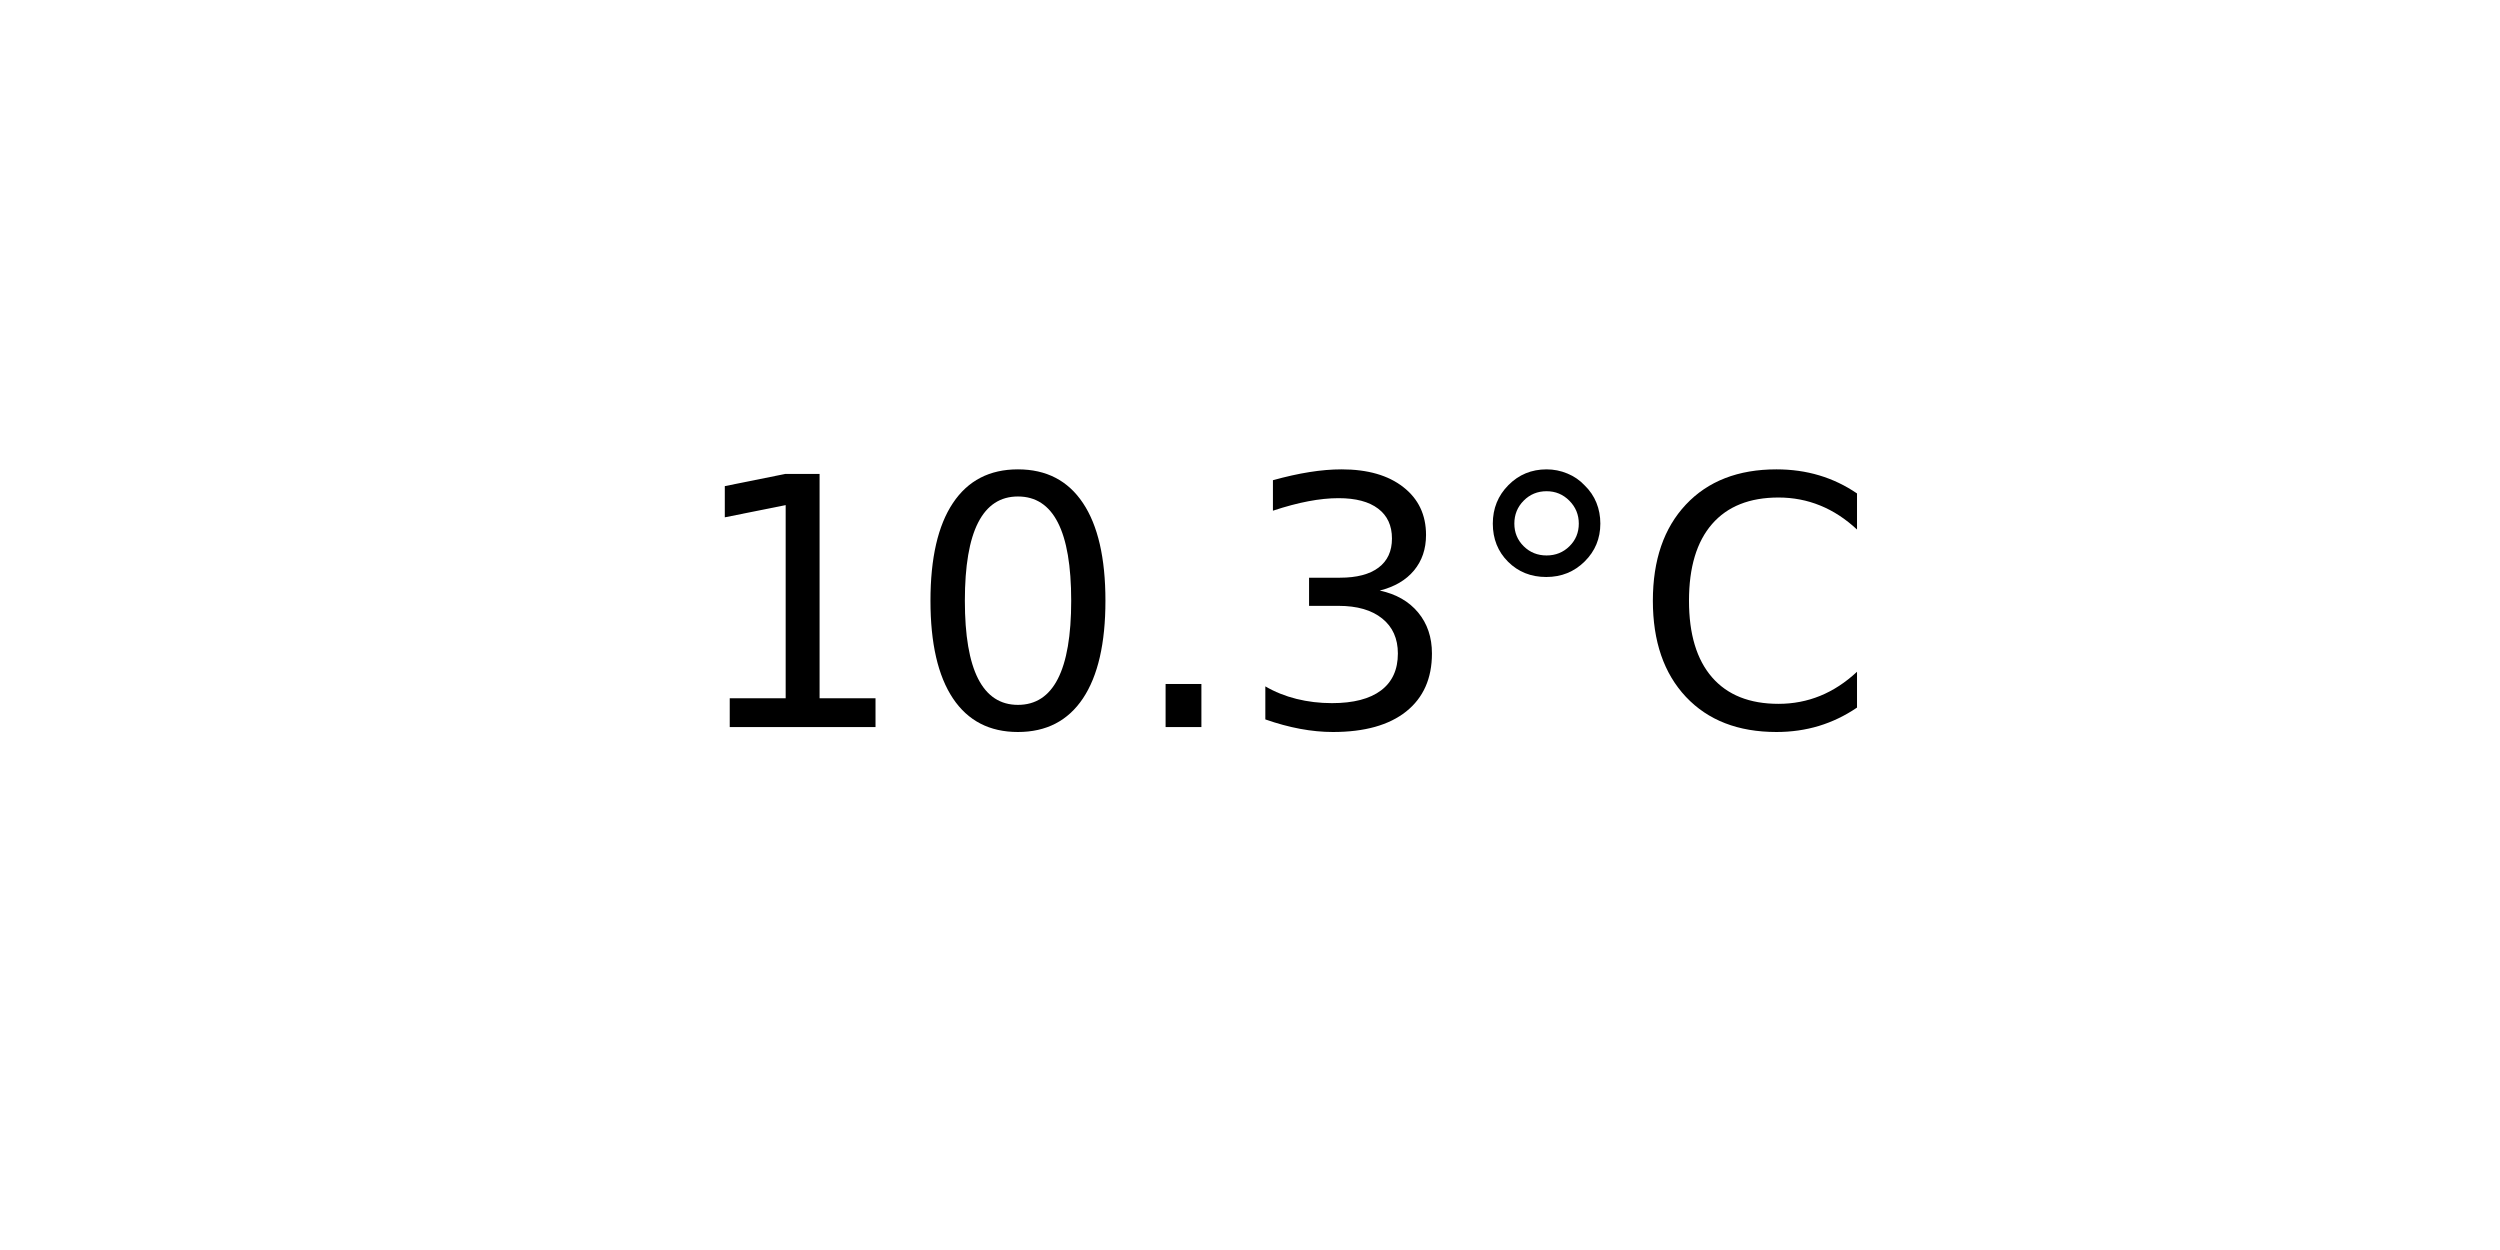
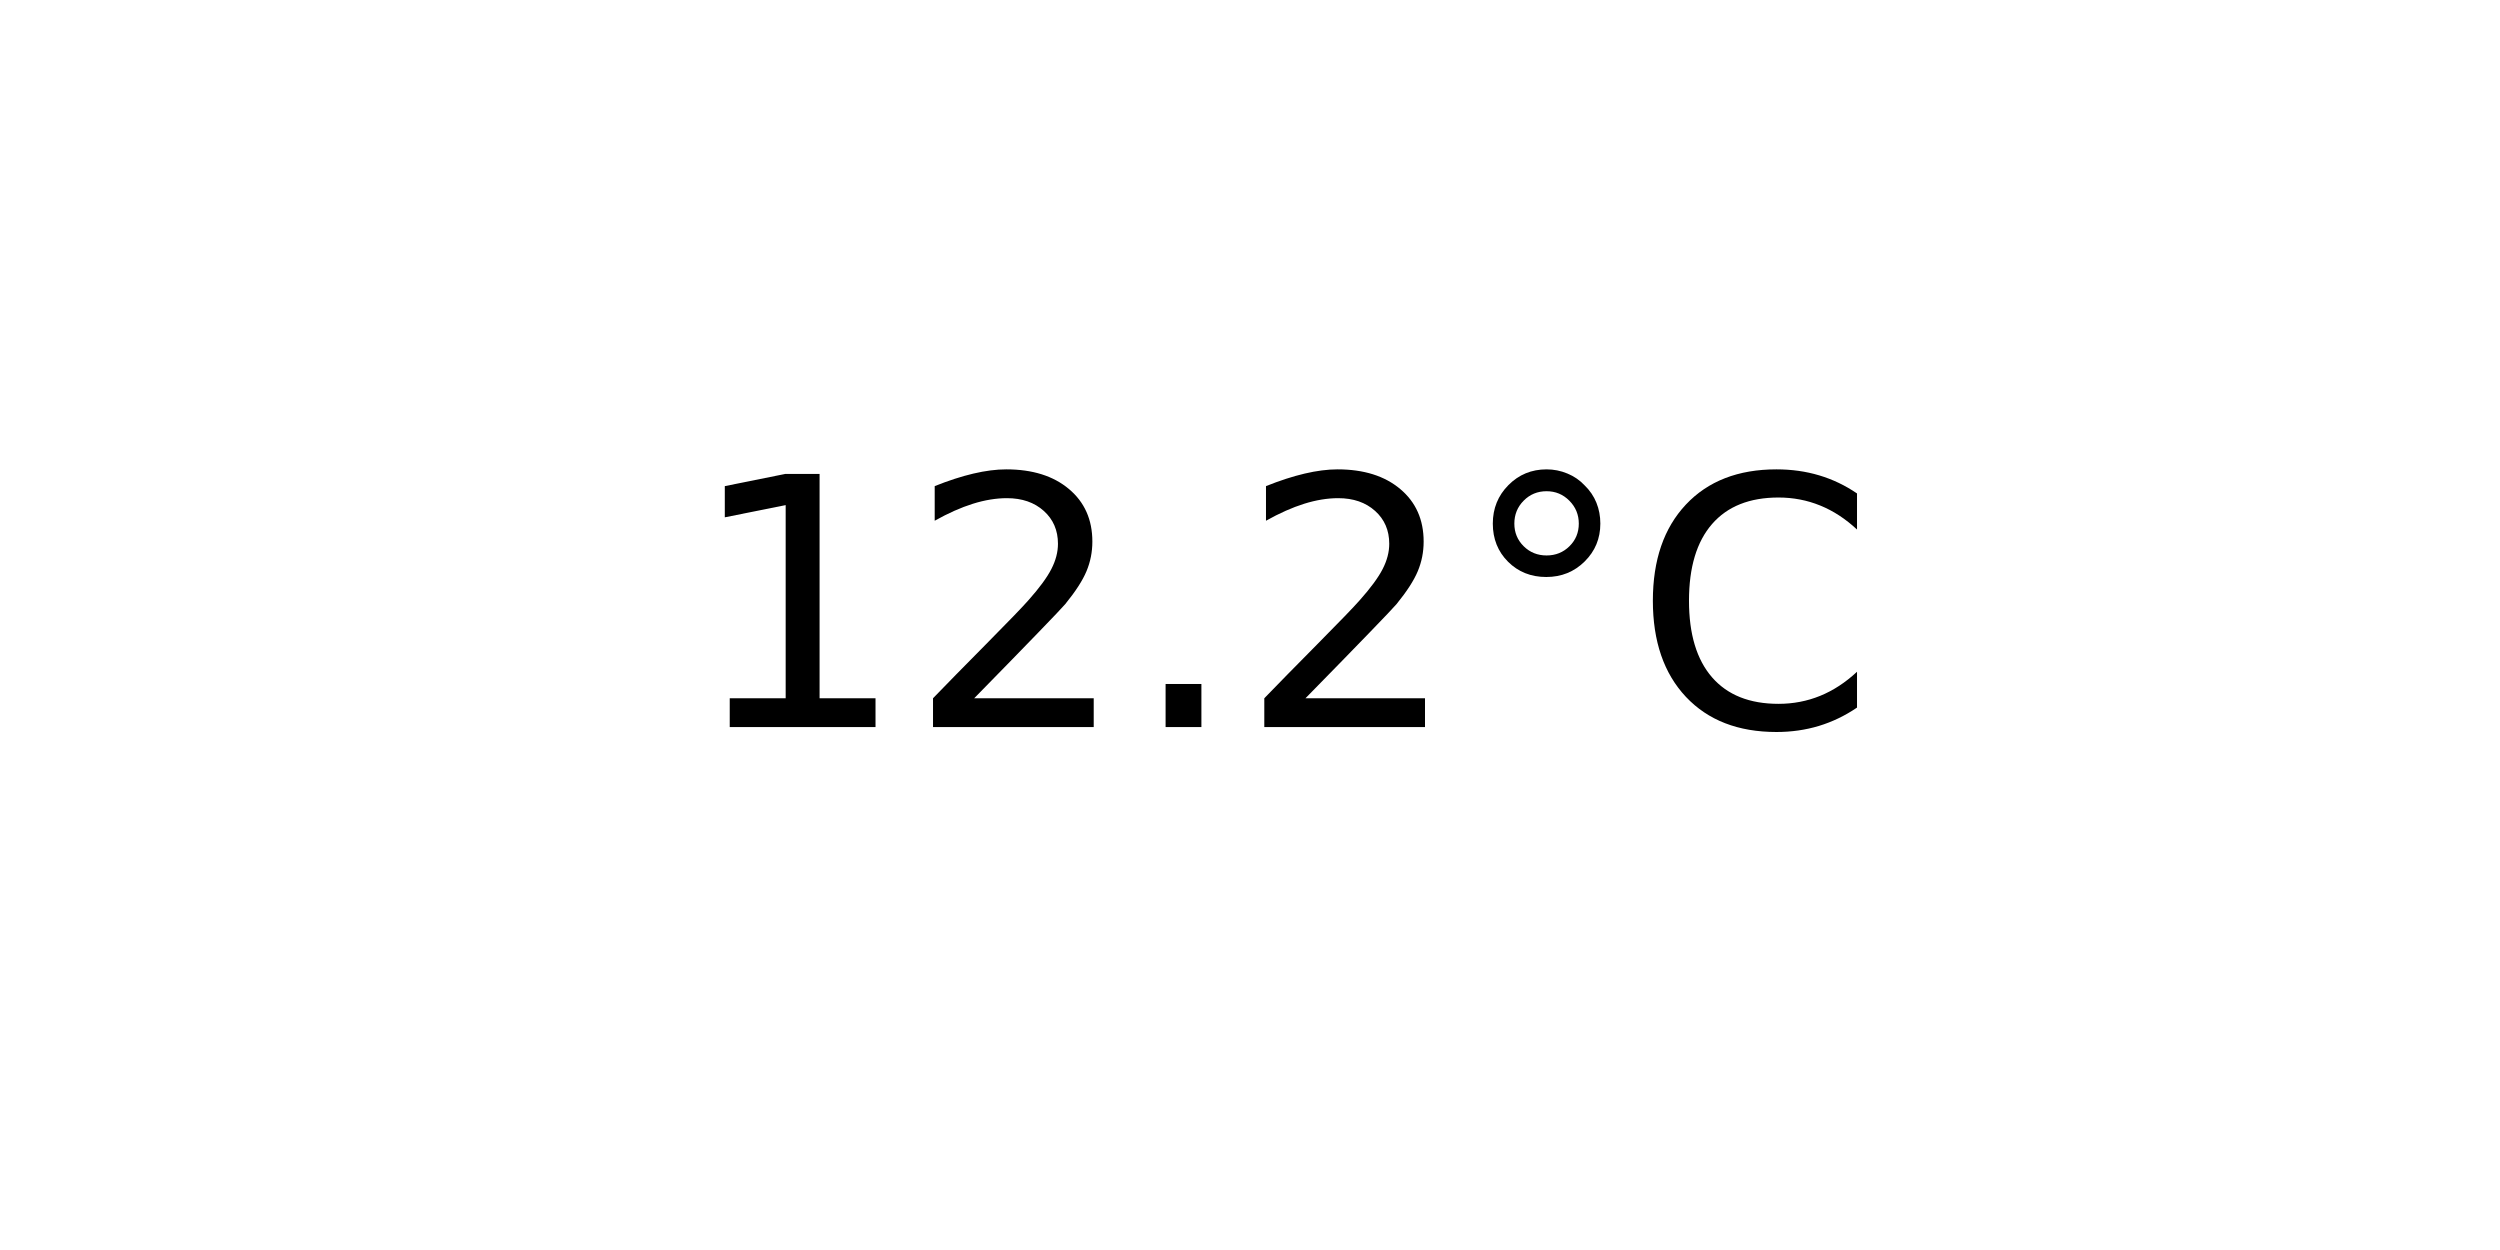
<svg xmlns="http://www.w3.org/2000/svg" xmlns:xlink="http://www.w3.org/1999/xlink" width="72pt" height="36pt" viewBox="0 0 72 36" version="1.1">
  <defs>
    <style type="text/css">*{stroke-linejoin: round; stroke-linecap: butt}</style>
  </defs>
  <g id="figure_1">
    <g id="axes_1">
      <g id="text_1">
        <g transform="translate(19.77578 20.93937) scale(0.1 -0.1)">
          <defs>
            <path id="DejaVuSans-31" d="M 794 531  L 1825 531  L 1825 4091  L 703 3866  L 703 4441  L 1819 4666  L 2450 4666  L 2450 531  L 3481 531  L 3481 0  L 794 0  L 794 531  z " transform="scale(0.015625)" />
-             <path id="DejaVuSans-30" d="M 2034 4250  Q 1547 4250 1301 3770  Q 1056 3291 1056 2328  Q 1056 1369 1301 889  Q 1547 409 2034 409  Q 2525 409 2770 889  Q 3016 1369 3016 2328  Q 3016 3291 2770 3770  Q 2525 4250 2034 4250  z M 2034 4750  Q 2819 4750 3233 4129  Q 3647 3509 3647 2328  Q 3647 1150 3233 529  Q 2819 -91 2034 -91  Q 1250 -91 836 529  Q 422 1150 422 2328  Q 422 3509 836 4129  Q 1250 4750 2034 4750  z " transform="scale(0.015625)" />
+             <path id="DejaVuSans-32" d="M 1228 531  L 3431 531  L 3431 0  L 469 0  L 469 531  Q 828 903 1448 1529  Q 2069 2156 2228 2338  Q 2531 2678 2651 2914  Q 2772 3150 2772 3378  Q 2772 3750 2511 3984  Q 2250 4219 1831 4219  Q 1534 4219 1204 4116  Q 875 4013 500 3803  L 500 4441  Q 881 4594 1212 4672  Q 1544 4750 1819 4750  Q 2544 4750 2975 4387  Q 3406 4025 3406 3419  Q 3406 3131 3298 2873  Q 3191 2616 2906 2266  Q 2828 2175 2409 1742  Q 1991 1309 1228 531  z " transform="scale(0.015625)" />
            <path id="DejaVuSans-2e" d="M 684 794  L 1344 794  L 1344 0  L 684 0  L 684 794  z " transform="scale(0.015625)" />
-             <path id="DejaVuSans-33" d="M 2597 2516  Q 3050 2419 3304 2112  Q 3559 1806 3559 1356  Q 3559 666 3084 287  Q 2609 -91 1734 -91  Q 1441 -91 1130 -33  Q 819 25 488 141  L 488 750  Q 750 597 1062 519  Q 1375 441 1716 441  Q 2309 441 2620 675  Q 2931 909 2931 1356  Q 2931 1769 2642 2001  Q 2353 2234 1838 2234  L 1294 2234  L 1294 2753  L 1863 2753  Q 2328 2753 2575 2939  Q 2822 3125 2822 3475  Q 2822 3834 2567 4026  Q 2313 4219 1838 4219  Q 1578 4219 1281 4162  Q 984 4106 628 3988  L 628 4550  Q 988 4650 1302 4700  Q 1616 4750 1894 4750  Q 2613 4750 3031 4423  Q 3450 4097 3450 3541  Q 3450 3153 3228 2886  Q 3006 2619 2597 2516  z " transform="scale(0.015625)" />
            <path id="DejaVuSans-b0" d="M 1600 4347  Q 1350 4347 1178 4173  Q 1006 4000 1006 3750  Q 1006 3503 1178 3333  Q 1350 3163 1600 3163  Q 1850 3163 2022 3333  Q 2194 3503 2194 3750  Q 2194 3997 2020 4172  Q 1847 4347 1600 4347  z M 1600 4750  Q 1800 4750 1984 4673  Q 2169 4597 2303 4453  Q 2447 4313 2519 4134  Q 2591 3956 2591 3750  Q 2591 3338 2302 3052  Q 2013 2766 1594 2766  Q 1172 2766 890 3047  Q 609 3328 609 3750  Q 609 4169 896 4459  Q 1184 4750 1600 4750  z " transform="scale(0.015625)" />
            <path id="DejaVuSans-43" d="M 4122 4306  L 4122 3641  Q 3803 3938 3442 4084  Q 3081 4231 2675 4231  Q 1875 4231 1450 3742  Q 1025 3253 1025 2328  Q 1025 1406 1450 917  Q 1875 428 2675 428  Q 3081 428 3442 575  Q 3803 722 4122 1019  L 4122 359  Q 3791 134 3420 21  Q 3050 -91 2638 -91  Q 1578 -91 968 557  Q 359 1206 359 2328  Q 359 3453 968 4101  Q 1578 4750 2638 4750  Q 3056 4750 3426 4639  Q 3797 4528 4122 4306  z " transform="scale(0.015625)" />
          </defs>
          <use xlink:href="#DejaVuSans-31" />
-           <use xlink:href="#DejaVuSans-30" x="63.623" />
+           <use xlink:href="#DejaVuSans-32" x="63.623" />
          <use xlink:href="#DejaVuSans-2e" x="127.246" />
-           <use xlink:href="#DejaVuSans-33" x="159.033" />
+           <use xlink:href="#DejaVuSans-32" x="159.033" />
          <use xlink:href="#DejaVuSans-b0" x="222.656" />
          <use xlink:href="#DejaVuSans-43" x="272.656" />
        </g>
      </g>
    </g>
  </g>
</svg>
